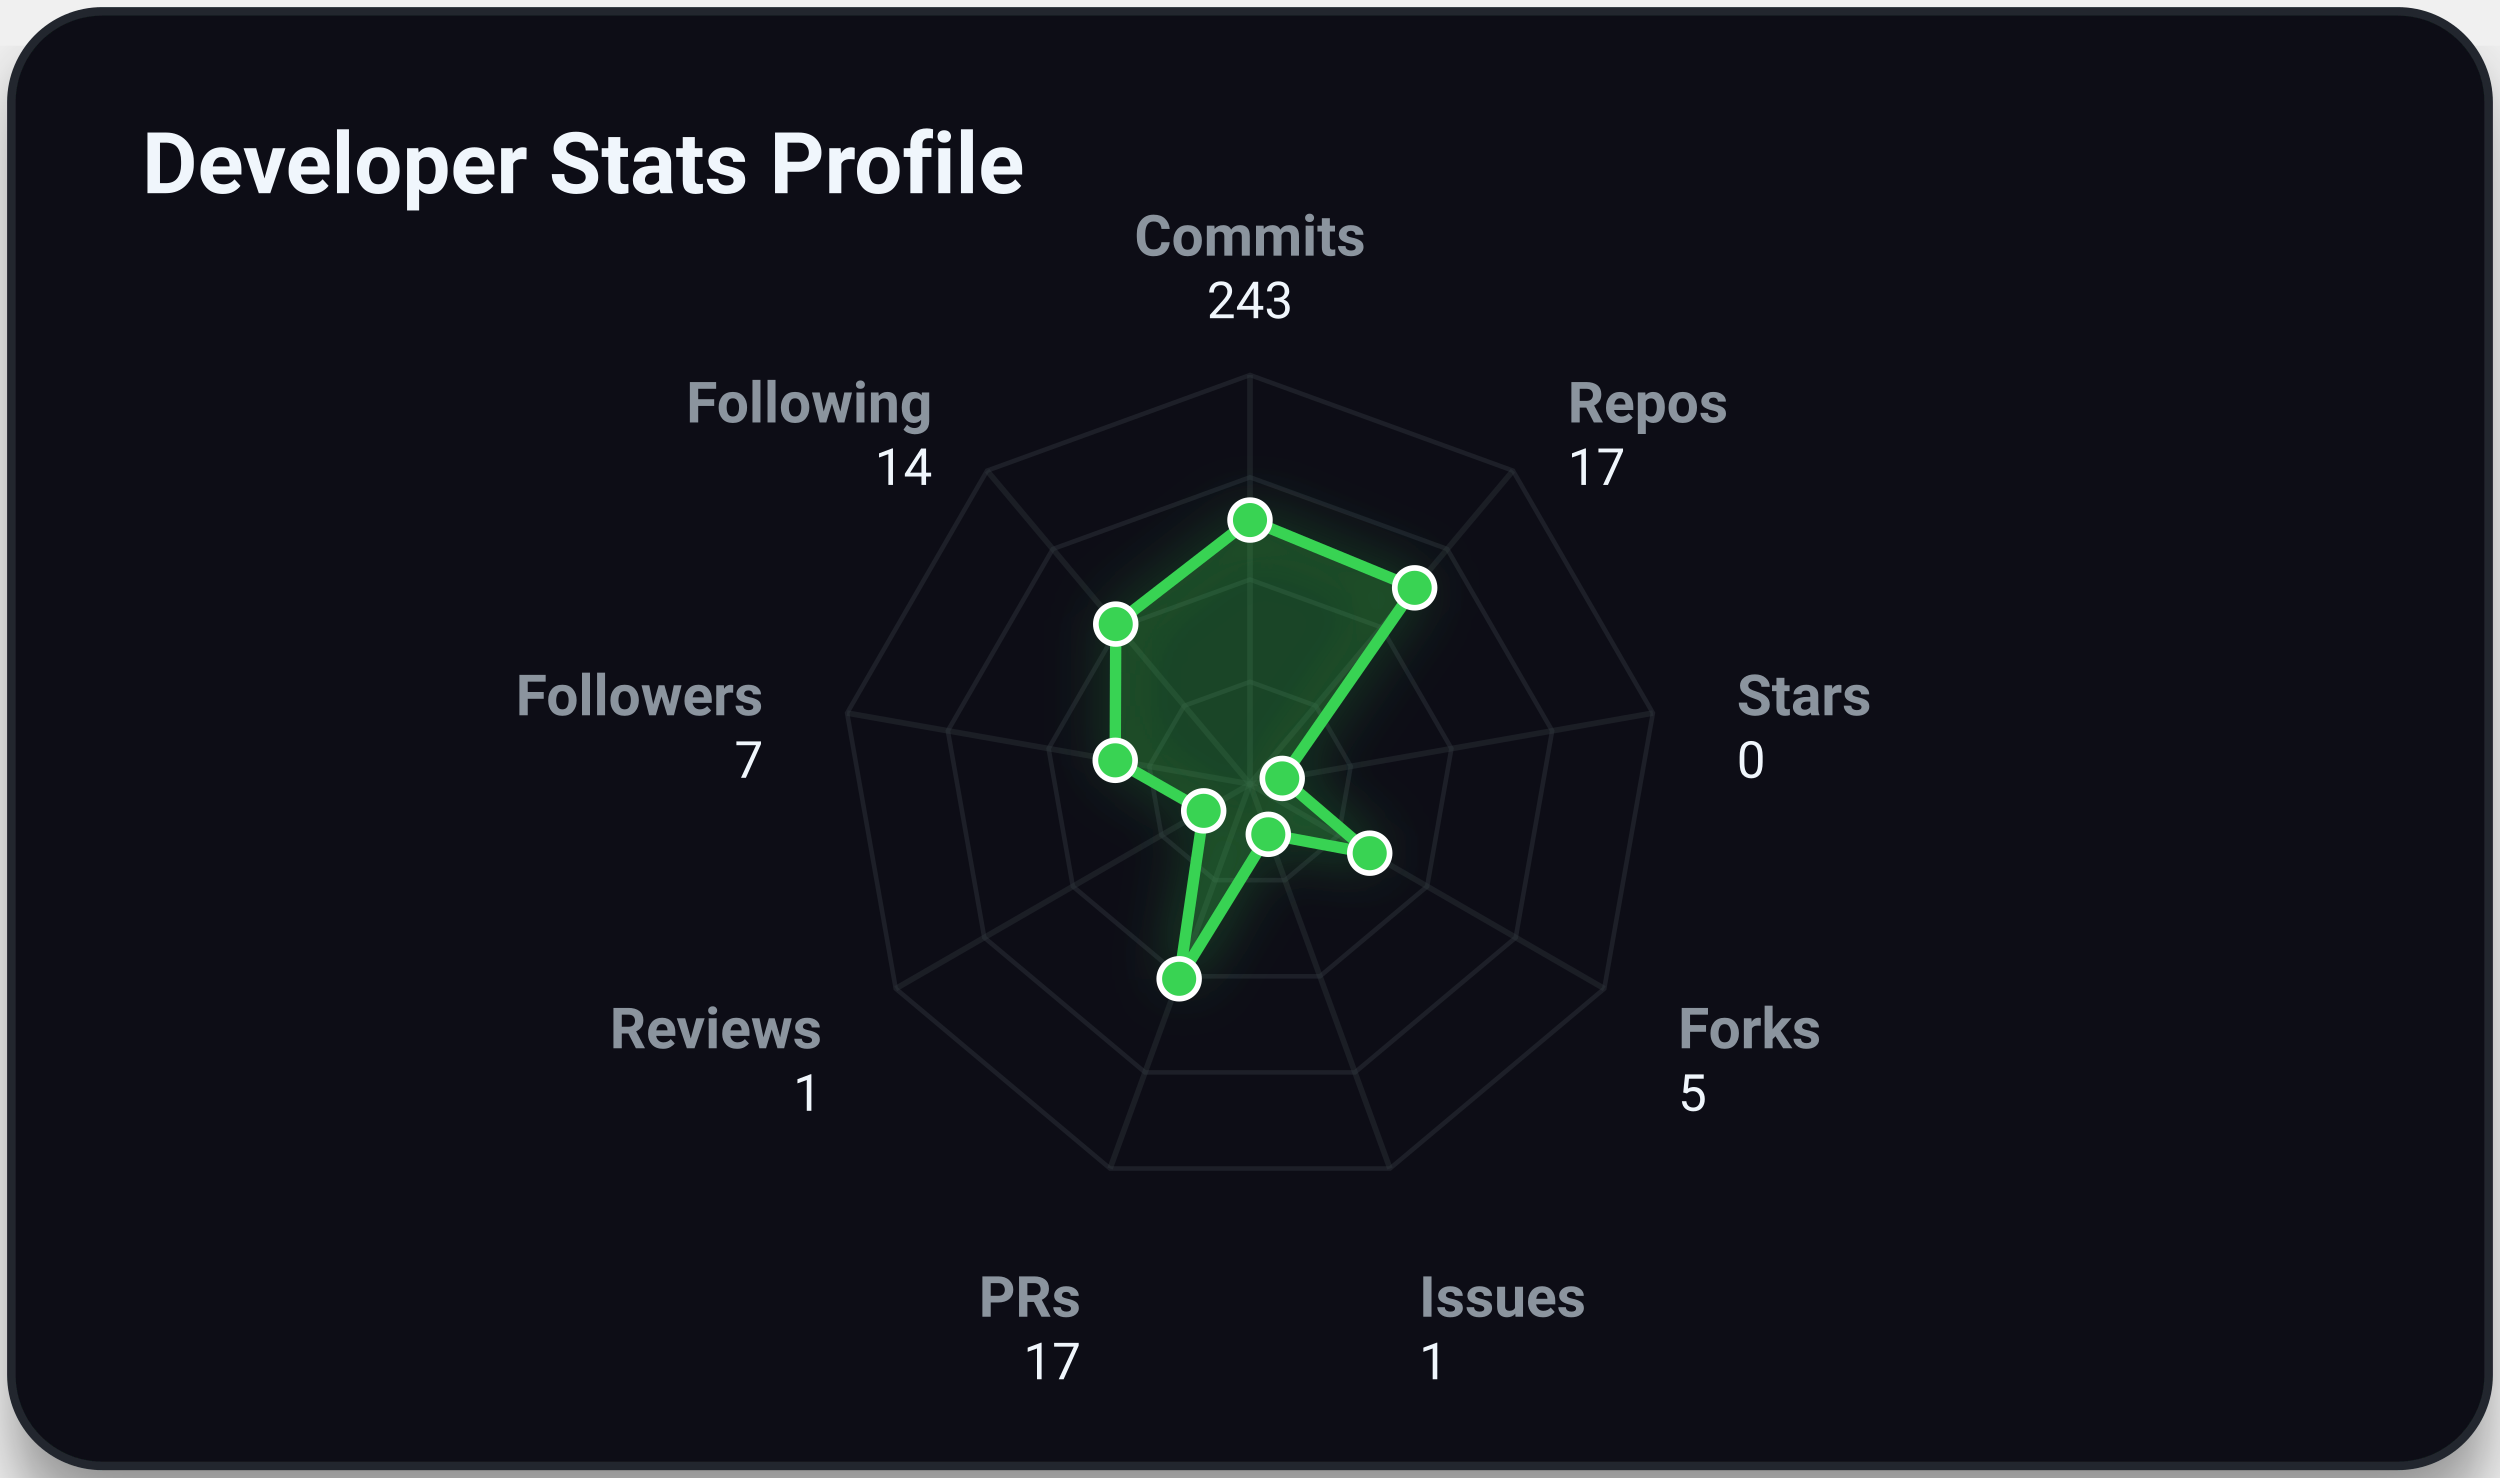
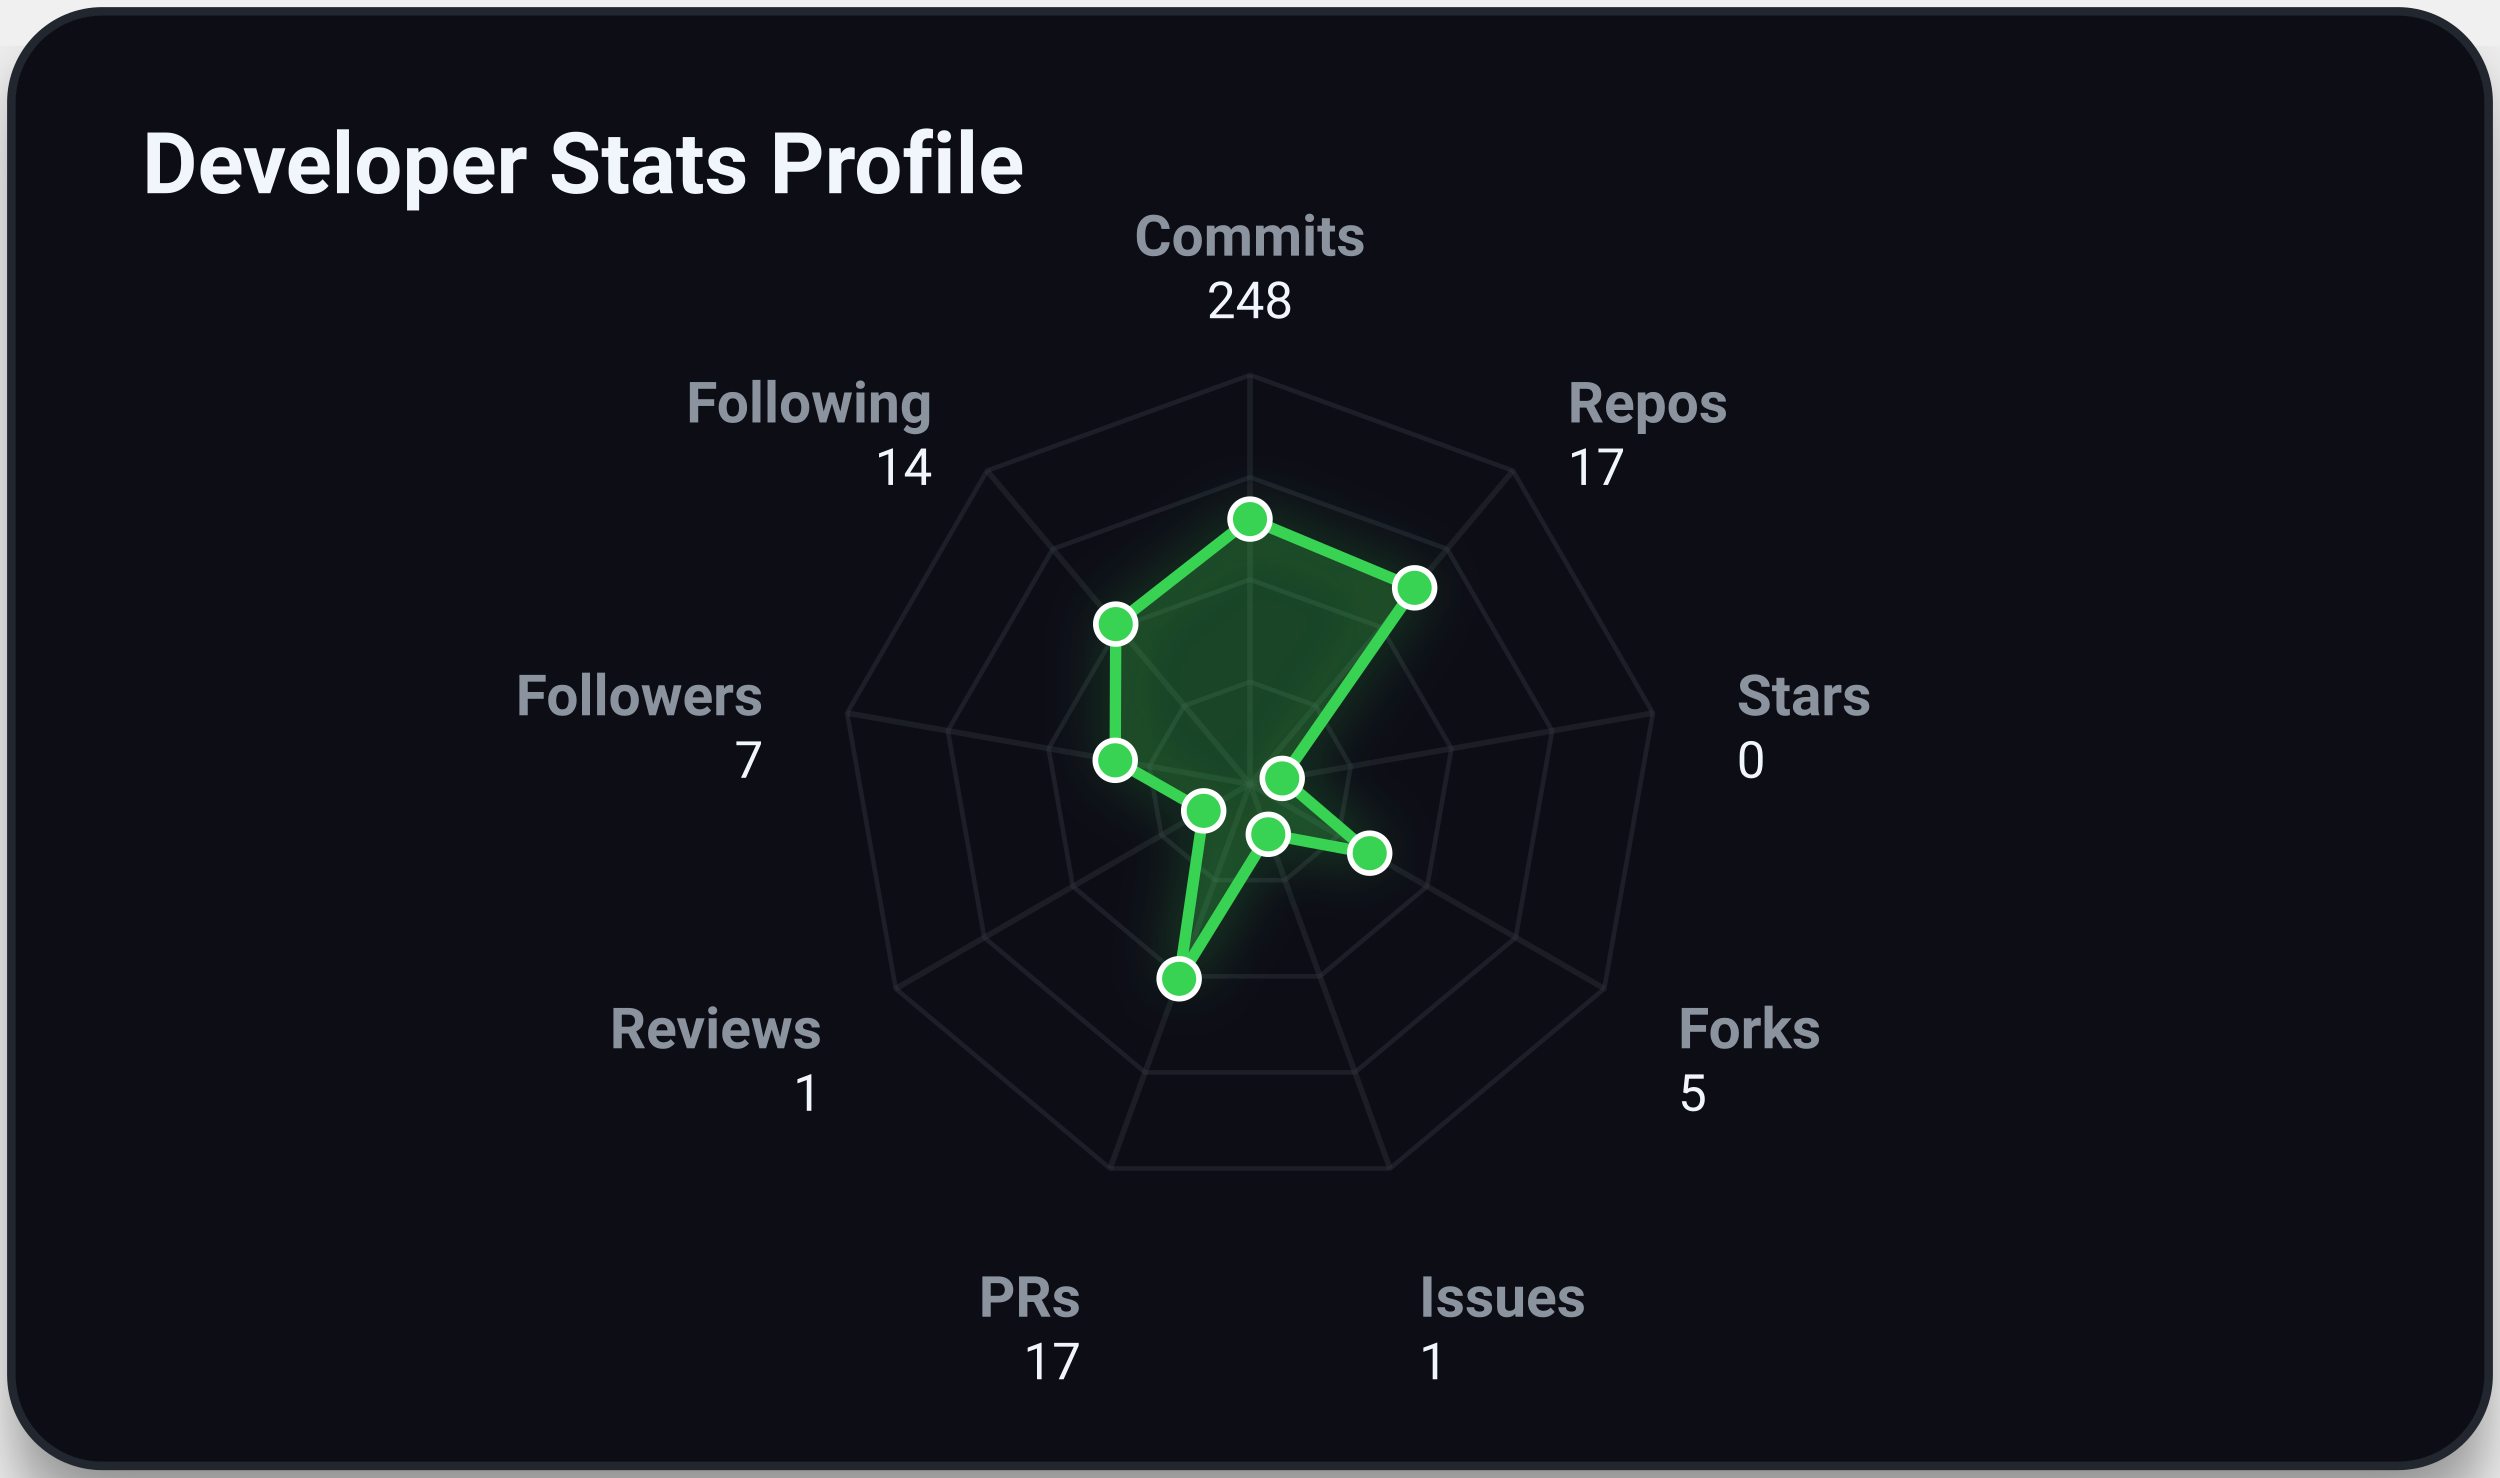
<svg xmlns="http://www.w3.org/2000/svg" viewBox="0 0 440 260" width="100%" height="100%" class="svg-container">
  <style>
        .svg-container {
            font-family: -apple-system, BlinkMacSystemFont, 'Segoe UI', Roboto, Helvetica, Arial, sans-serif;
            background-color: transparent;
        }
        
        /* Grid and borders */
        .grid-line {
            stroke: #30363d;
            stroke-width: 1;
            opacity: 0.5;
        }
        .border-line {
            stroke: #21262d;
            stroke-width: 1.5;
        }
        
        /* Interactive 3D cubes */
        .cube-group {
            transition: transform 0.25s cubic-bezier(0.4, 0, 0.2, 1), filter 0.25s ease;
            cursor: pointer;
        }
        .cube-group:hover {
            transform: translateY(-8px);
            filter: brightness(1.2) drop-shadow(0 12px 16px rgba(0, 0, 0, 0.6));
        }
        
        /* Donut slice hover logic */
        .donut-slice {
            transition: stroke-width 0.2s ease, filter 0.2s ease, opacity 0.2s ease;
            cursor: pointer;
        }
        .donut-slice:hover {
            stroke-width: 34 !important;
            filter: brightness(1.15) drop-shadow(0 4px 6px rgba(0, 0, 0, 0.3));
            opacity: 1 !important;
        }

        /* Radar chart hover items */
        .radar-area {
            transition: fill-opacity 0.3s ease, stroke-width 0.3s ease;
        }
        .radar-area:hover {
            fill-opacity: 0.35;
            stroke-width: 3px;
        }
        .radar-marker {
            transition: r 0.2s ease, fill 0.2s ease;
        }
        .radar-marker:hover {
            r: 7;
            fill: #ffffff;
        }
        
        
        @keyframes floatIn {
            0% {
                transform: translateY(30px);
                opacity: 0;
            }
            100% {
                transform: translateY(0);
                opacity: 1;
            }
        }
        .animate-item {
            animation: floatIn 0.8s cubic-bezier(0.16, 1, 0.3, 1) both;
        }
        
    </style>
  <defs>
    <filter id="cube-shadow" x="-50%" y="-50%" width="200%" height="200%">
      <feDropShadow dx="0" dy="5" stdDeviation="4" flood-color="#000000" flood-opacity="0.35" />
    </filter>
    <filter id="card-shadow" x="-20%" y="-20%" width="140%" height="140%">
      <feDropShadow dx="0" dy="8" stdDeviation="6" flood-color="#000000" flood-opacity="0.4" />
    </filter>
    <filter id="accent-glow" x="-30%" y="-30%" width="160%" height="160%">
      <feGaussianBlur stdDeviation="5" result="blur" />
      <feComponentTransfer in="blur" result="glow">
        <feFuncA type="linear" slope="0.5" />
      </feComponentTransfer>
      <feMerge>
        <feMergeNode in="glow" />
        <feMergeNode in="SourceGraphic" />
      </feMerge>
    </filter>
  </defs>
  <rect x="2.00" y="2.00" width="436.00" height="256.00" rx="16.00" ry="16.00" fill="#0d1117" opacity="1.00" stroke="#21262d" stroke-width="1.50" filter="url(#card-shadow)" />
  <text x="25.00" y="34.00" font-size="15" fill="#f0f6fc" text-anchor="start" font-weight="bold" opacity="1.00">Developer Stats Profile</text>
  <polygon points="220.00,120.00 231.57,124.21 237.73,134.87 235.59,147.00 226.16,154.91 213.84,154.91 204.41,147.00 202.27,134.87 208.43,124.21" fill="none" stroke="#30363d" stroke-width="0.8" opacity="0.45" />
  <polygon points="220.00,102.00 243.14,110.42 255.45,131.75 251.18,156.00 232.31,171.83 207.69,171.83 188.82,156.00 184.55,131.75 196.86,110.42" fill="none" stroke="#30363d" stroke-width="0.8" opacity="0.45" />
  <polygon points="220.00,84.00 254.71,96.63 273.18,128.62 266.77,165.00 238.47,188.74 201.53,188.74 173.23,165.00 166.82,128.62 185.29,96.63" fill="none" stroke="#30363d" stroke-width="0.8" opacity="0.45" />
  <polygon points="220.00,66.00 266.28,82.84 290.91,125.50 282.35,174.00 244.63,205.66 195.37,205.66 157.65,174.00 149.09,125.50 173.72,82.84" fill="none" stroke="#30363d" stroke-width="0.8" opacity="0.45" />
  <line x1="220.00" y1="138.00" x2="220.00" y2="66.00" stroke="#30363d" stroke-width="1.00" opacity="0.40" />
  <line x1="220.00" y1="138.00" x2="266.28" y2="82.84" stroke="#30363d" stroke-width="1.00" opacity="0.40" />
  <line x1="220.00" y1="138.00" x2="290.91" y2="125.50" stroke="#30363d" stroke-width="1.00" opacity="0.40" />
  <line x1="220.00" y1="138.00" x2="282.35" y2="174.00" stroke="#30363d" stroke-width="1.00" opacity="0.40" />
  <line x1="220.00" y1="138.00" x2="244.63" y2="205.66" stroke="#30363d" stroke-width="1.00" opacity="0.40" />
  <line x1="220.00" y1="138.00" x2="195.37" y2="205.66" stroke="#30363d" stroke-width="1.00" opacity="0.40" />
  <line x1="220.00" y1="138.00" x2="157.65" y2="174.00" stroke="#30363d" stroke-width="1.00" opacity="0.40" />
  <line x1="220.00" y1="138.00" x2="149.09" y2="125.50" stroke="#30363d" stroke-width="1.00" opacity="0.40" />
  <line x1="220.00" y1="138.00" x2="173.72" y2="82.84" stroke="#30363d" stroke-width="1.00" opacity="0.40" />
-   <polygon points="220.00,91.53 248.98,103.46 225.67,137.00 241.07,150.16 223.22,146.84 207.53,172.27 211.85,142.71 196.28,133.82 196.37,109.84" fill="rgba(57, 211, 83, 0.2)" stroke="#39d353" stroke-width="2" filter="url(#accent-glow)" class="radar-area animate-item" style="animation: floatIn 0.8s cubic-bezier(0.16, 1, 0.3, 1) both;" />
+   <polygon points="220.00,91.36 248.98,103.46 225.67,137.00 241.07,150.16 223.22,146.84 207.53,172.27 211.85,142.71 196.28,133.82 196.37,109.84" fill="rgba(57, 211, 83, 0.2)" stroke="#39d353" stroke-width="2" filter="url(#accent-glow)" class="radar-area animate-item" style="animation: floatIn 0.8s cubic-bezier(0.16, 1, 0.3, 1) both;" />
  <text x="220.00" y="45.00" font-size="10" fill="#8b949e" text-anchor="middle" font-weight="bold" opacity="1.00">Commits</text>
-   <text x="220.00" y="56.00" font-size="9" fill="#f0f6fc" text-anchor="middle" font-weight="normal" opacity="1.00">243</text>
+   <text x="220.00" y="56.00" font-size="9" fill="#f0f6fc" text-anchor="middle" font-weight="normal" opacity="1.00">248</text>
  <text x="275.92" y="74.35" font-size="10" fill="#8b949e" text-anchor="start" font-weight="bold" opacity="1.00">Repos</text>
  <text x="275.92" y="85.35" font-size="9" fill="#f0f6fc" text-anchor="start" font-weight="normal" opacity="1.00">17</text>
  <text x="305.68" y="125.89" font-size="10" fill="#8b949e" text-anchor="start" font-weight="bold" opacity="1.00">Stars</text>
  <text x="305.68" y="136.89" font-size="9" fill="#f0f6fc" text-anchor="start" font-weight="normal" opacity="1.00">0</text>
  <text x="295.34" y="184.50" font-size="10" fill="#8b949e" text-anchor="start" font-weight="bold" opacity="1.00">Forks</text>
  <text x="295.34" y="195.50" font-size="9" fill="#f0f6fc" text-anchor="start" font-weight="normal" opacity="1.00">5</text>
  <text x="249.76" y="231.75" font-size="10" fill="#8b949e" text-anchor="start" font-weight="bold" opacity="1.00">Issues</text>
  <text x="249.76" y="242.75" font-size="9" fill="#f0f6fc" text-anchor="start" font-weight="normal" opacity="1.00">1</text>
  <text x="190.24" y="231.75" font-size="10" fill="#8b949e" text-anchor="end" font-weight="bold" opacity="1.00">PRs</text>
  <text x="190.24" y="242.75" font-size="9" fill="#f0f6fc" text-anchor="end" font-weight="normal" opacity="1.00">17</text>
  <text x="144.66" y="184.50" font-size="10" fill="#8b949e" text-anchor="end" font-weight="bold" opacity="1.00">Reviews</text>
  <text x="144.66" y="195.50" font-size="9" fill="#f0f6fc" text-anchor="end" font-weight="normal" opacity="1.00">1</text>
  <text x="134.32" y="125.89" font-size="10" fill="#8b949e" text-anchor="end" font-weight="bold" opacity="1.00">Followers</text>
  <text x="134.32" y="136.89" font-size="9" fill="#f0f6fc" text-anchor="end" font-weight="normal" opacity="1.00">7</text>
  <text x="164.08" y="74.35" font-size="10" fill="#8b949e" text-anchor="end" font-weight="bold" opacity="1.00">Following</text>
  <text x="164.08" y="85.35" font-size="9" fill="#f0f6fc" text-anchor="end" font-weight="normal" opacity="1.00">14</text>
-   <circle cx="220.00" cy="91.53" r="3.50" fill="#39d353" opacity="1.00" stroke="#ffffff" stroke-width="1.00" class="radar-marker" />
+   <circle cx="220.00" cy="91.36" r="3.50" fill="#39d353" opacity="1.00" stroke="#ffffff" stroke-width="1.00" class="radar-marker" />
  <circle cx="248.98" cy="103.46" r="3.50" fill="#39d353" opacity="1.00" stroke="#ffffff" stroke-width="1.00" class="radar-marker" />
  <circle cx="225.67" cy="137.00" r="3.50" fill="#39d353" opacity="1.00" stroke="#ffffff" stroke-width="1.00" class="radar-marker" />
  <circle cx="241.07" cy="150.16" r="3.50" fill="#39d353" opacity="1.00" stroke="#ffffff" stroke-width="1.00" class="radar-marker" />
  <circle cx="223.22" cy="146.84" r="3.50" fill="#39d353" opacity="1.00" stroke="#ffffff" stroke-width="1.00" class="radar-marker" />
  <circle cx="207.53" cy="172.27" r="3.50" fill="#39d353" opacity="1.00" stroke="#ffffff" stroke-width="1.00" class="radar-marker" />
  <circle cx="211.85" cy="142.71" r="3.50" fill="#39d353" opacity="1.00" stroke="#ffffff" stroke-width="1.00" class="radar-marker" />
  <circle cx="196.28" cy="133.82" r="3.50" fill="#39d353" opacity="1.00" stroke="#ffffff" stroke-width="1.00" class="radar-marker" />
  <circle cx="196.37" cy="109.84" r="3.50" fill="#39d353" opacity="1.00" stroke="#ffffff" stroke-width="1.00" class="radar-marker" />
</svg>
